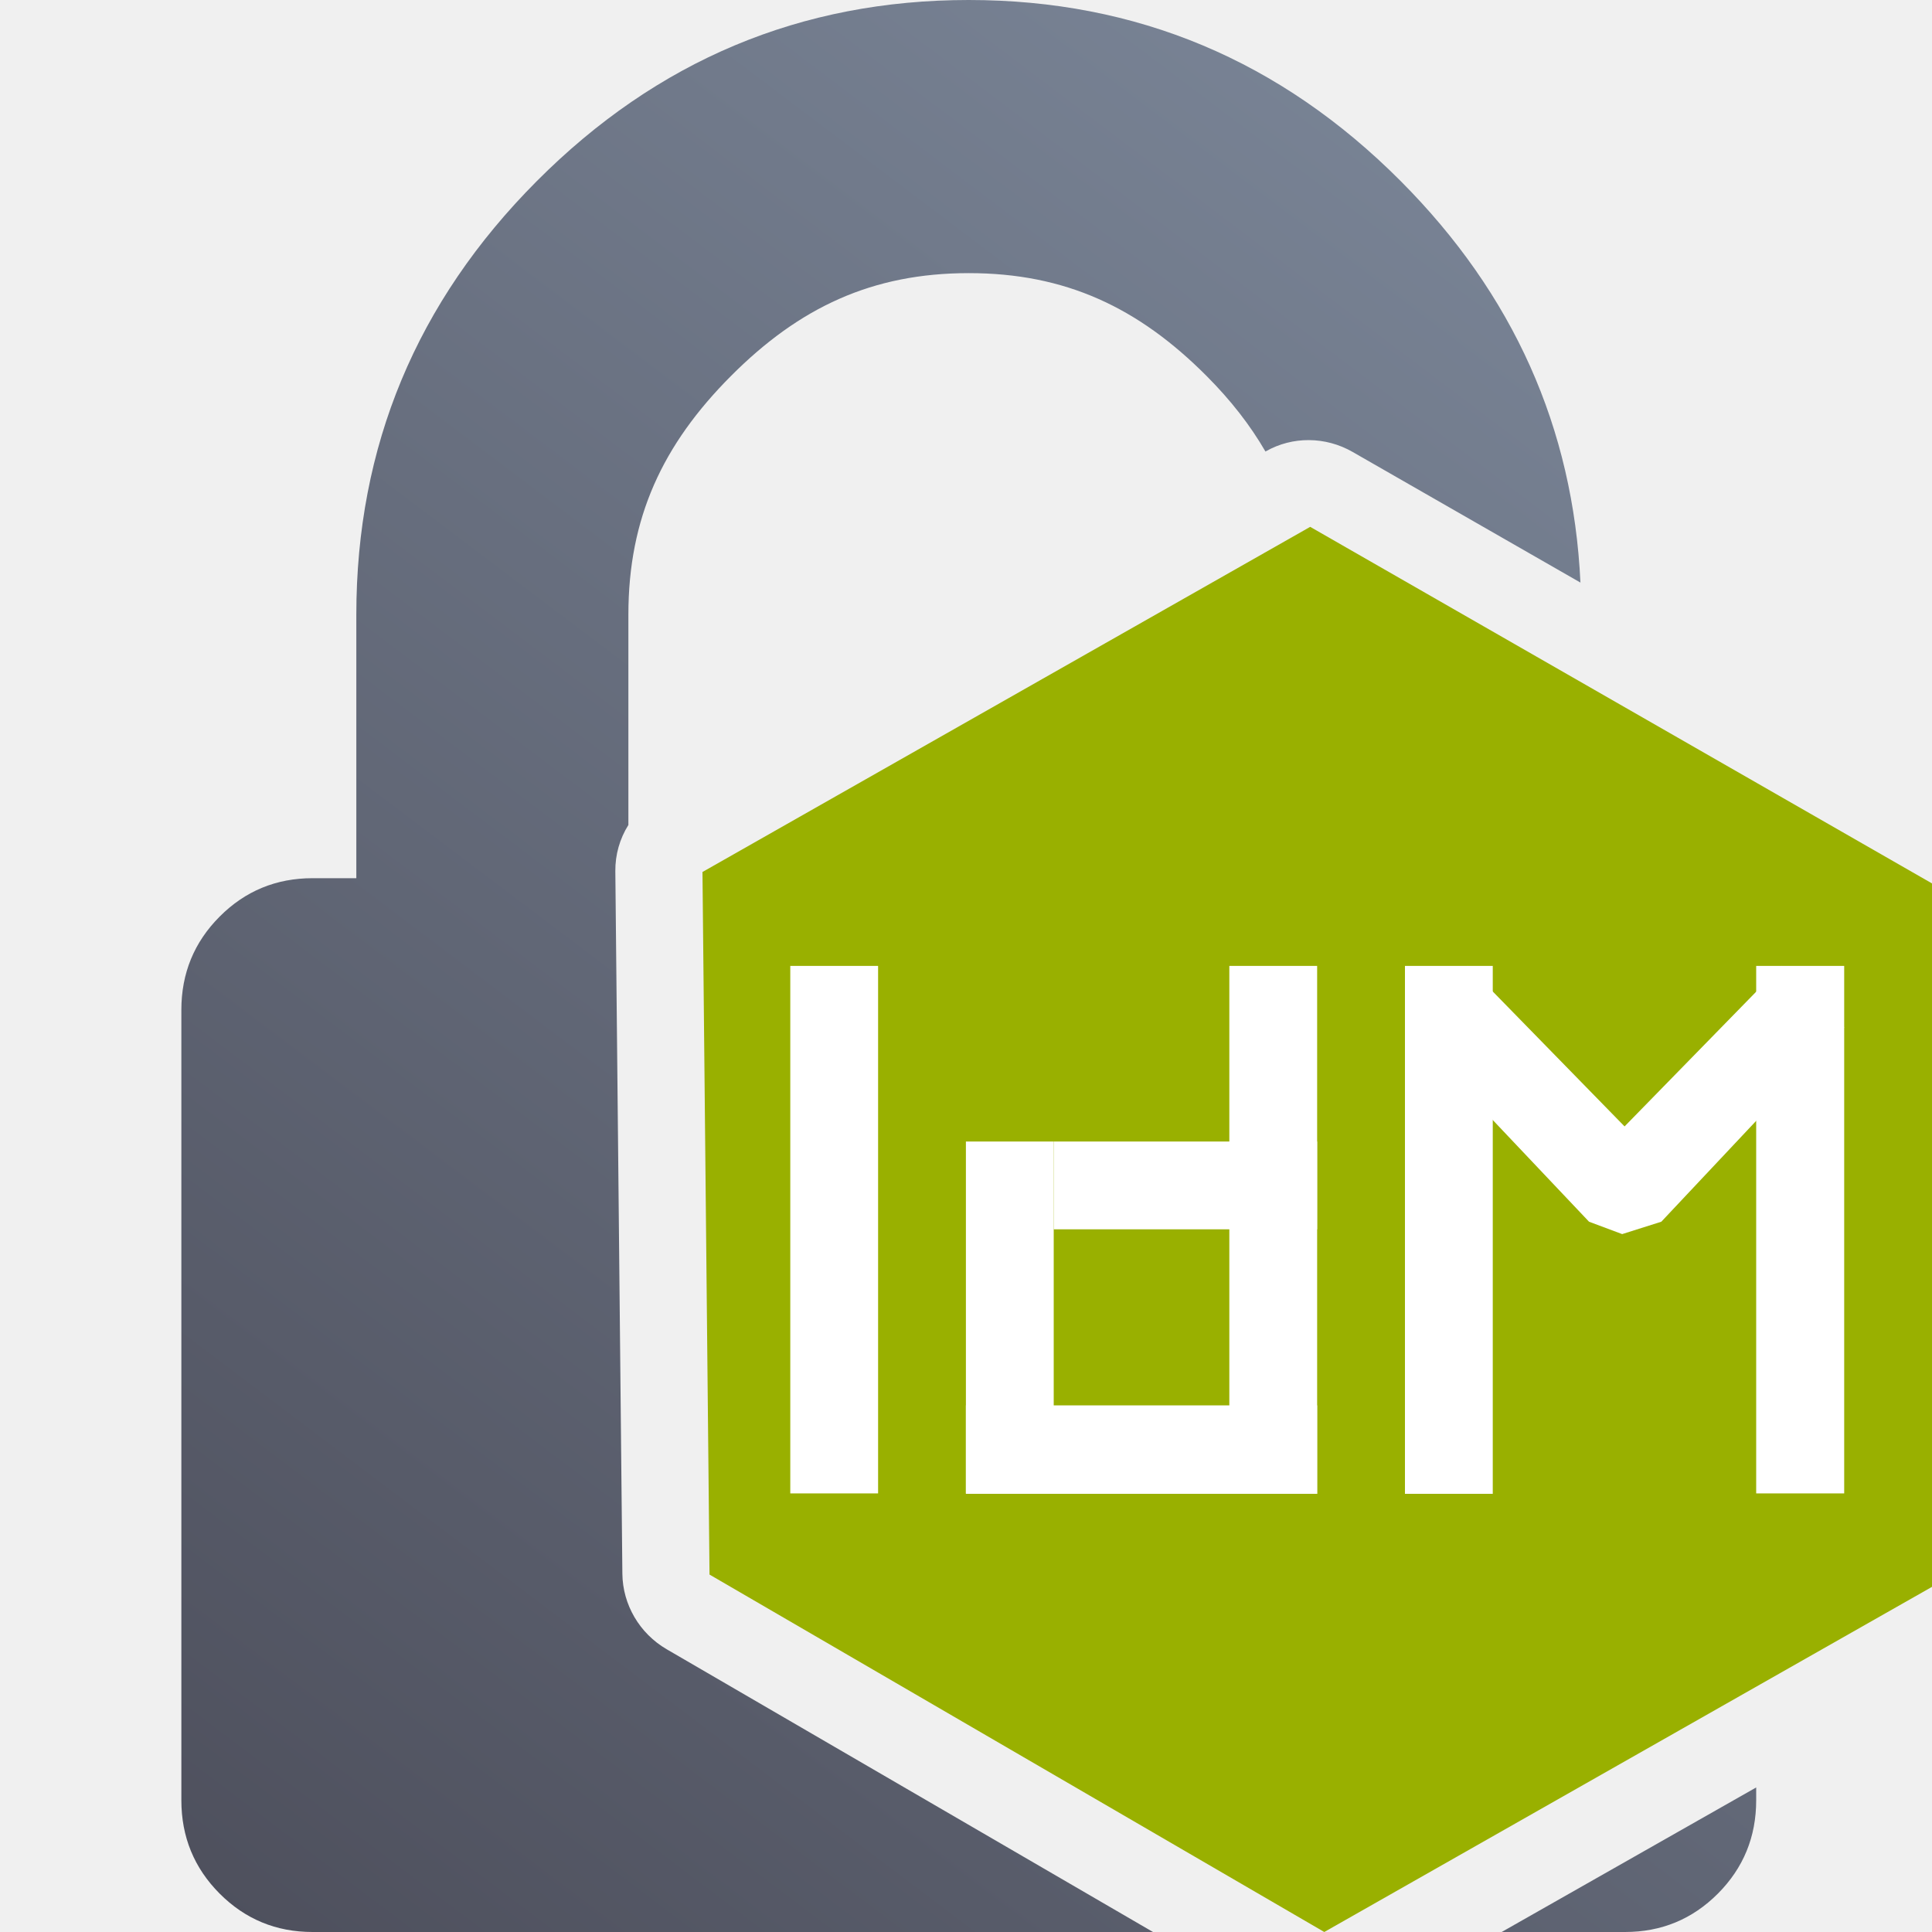
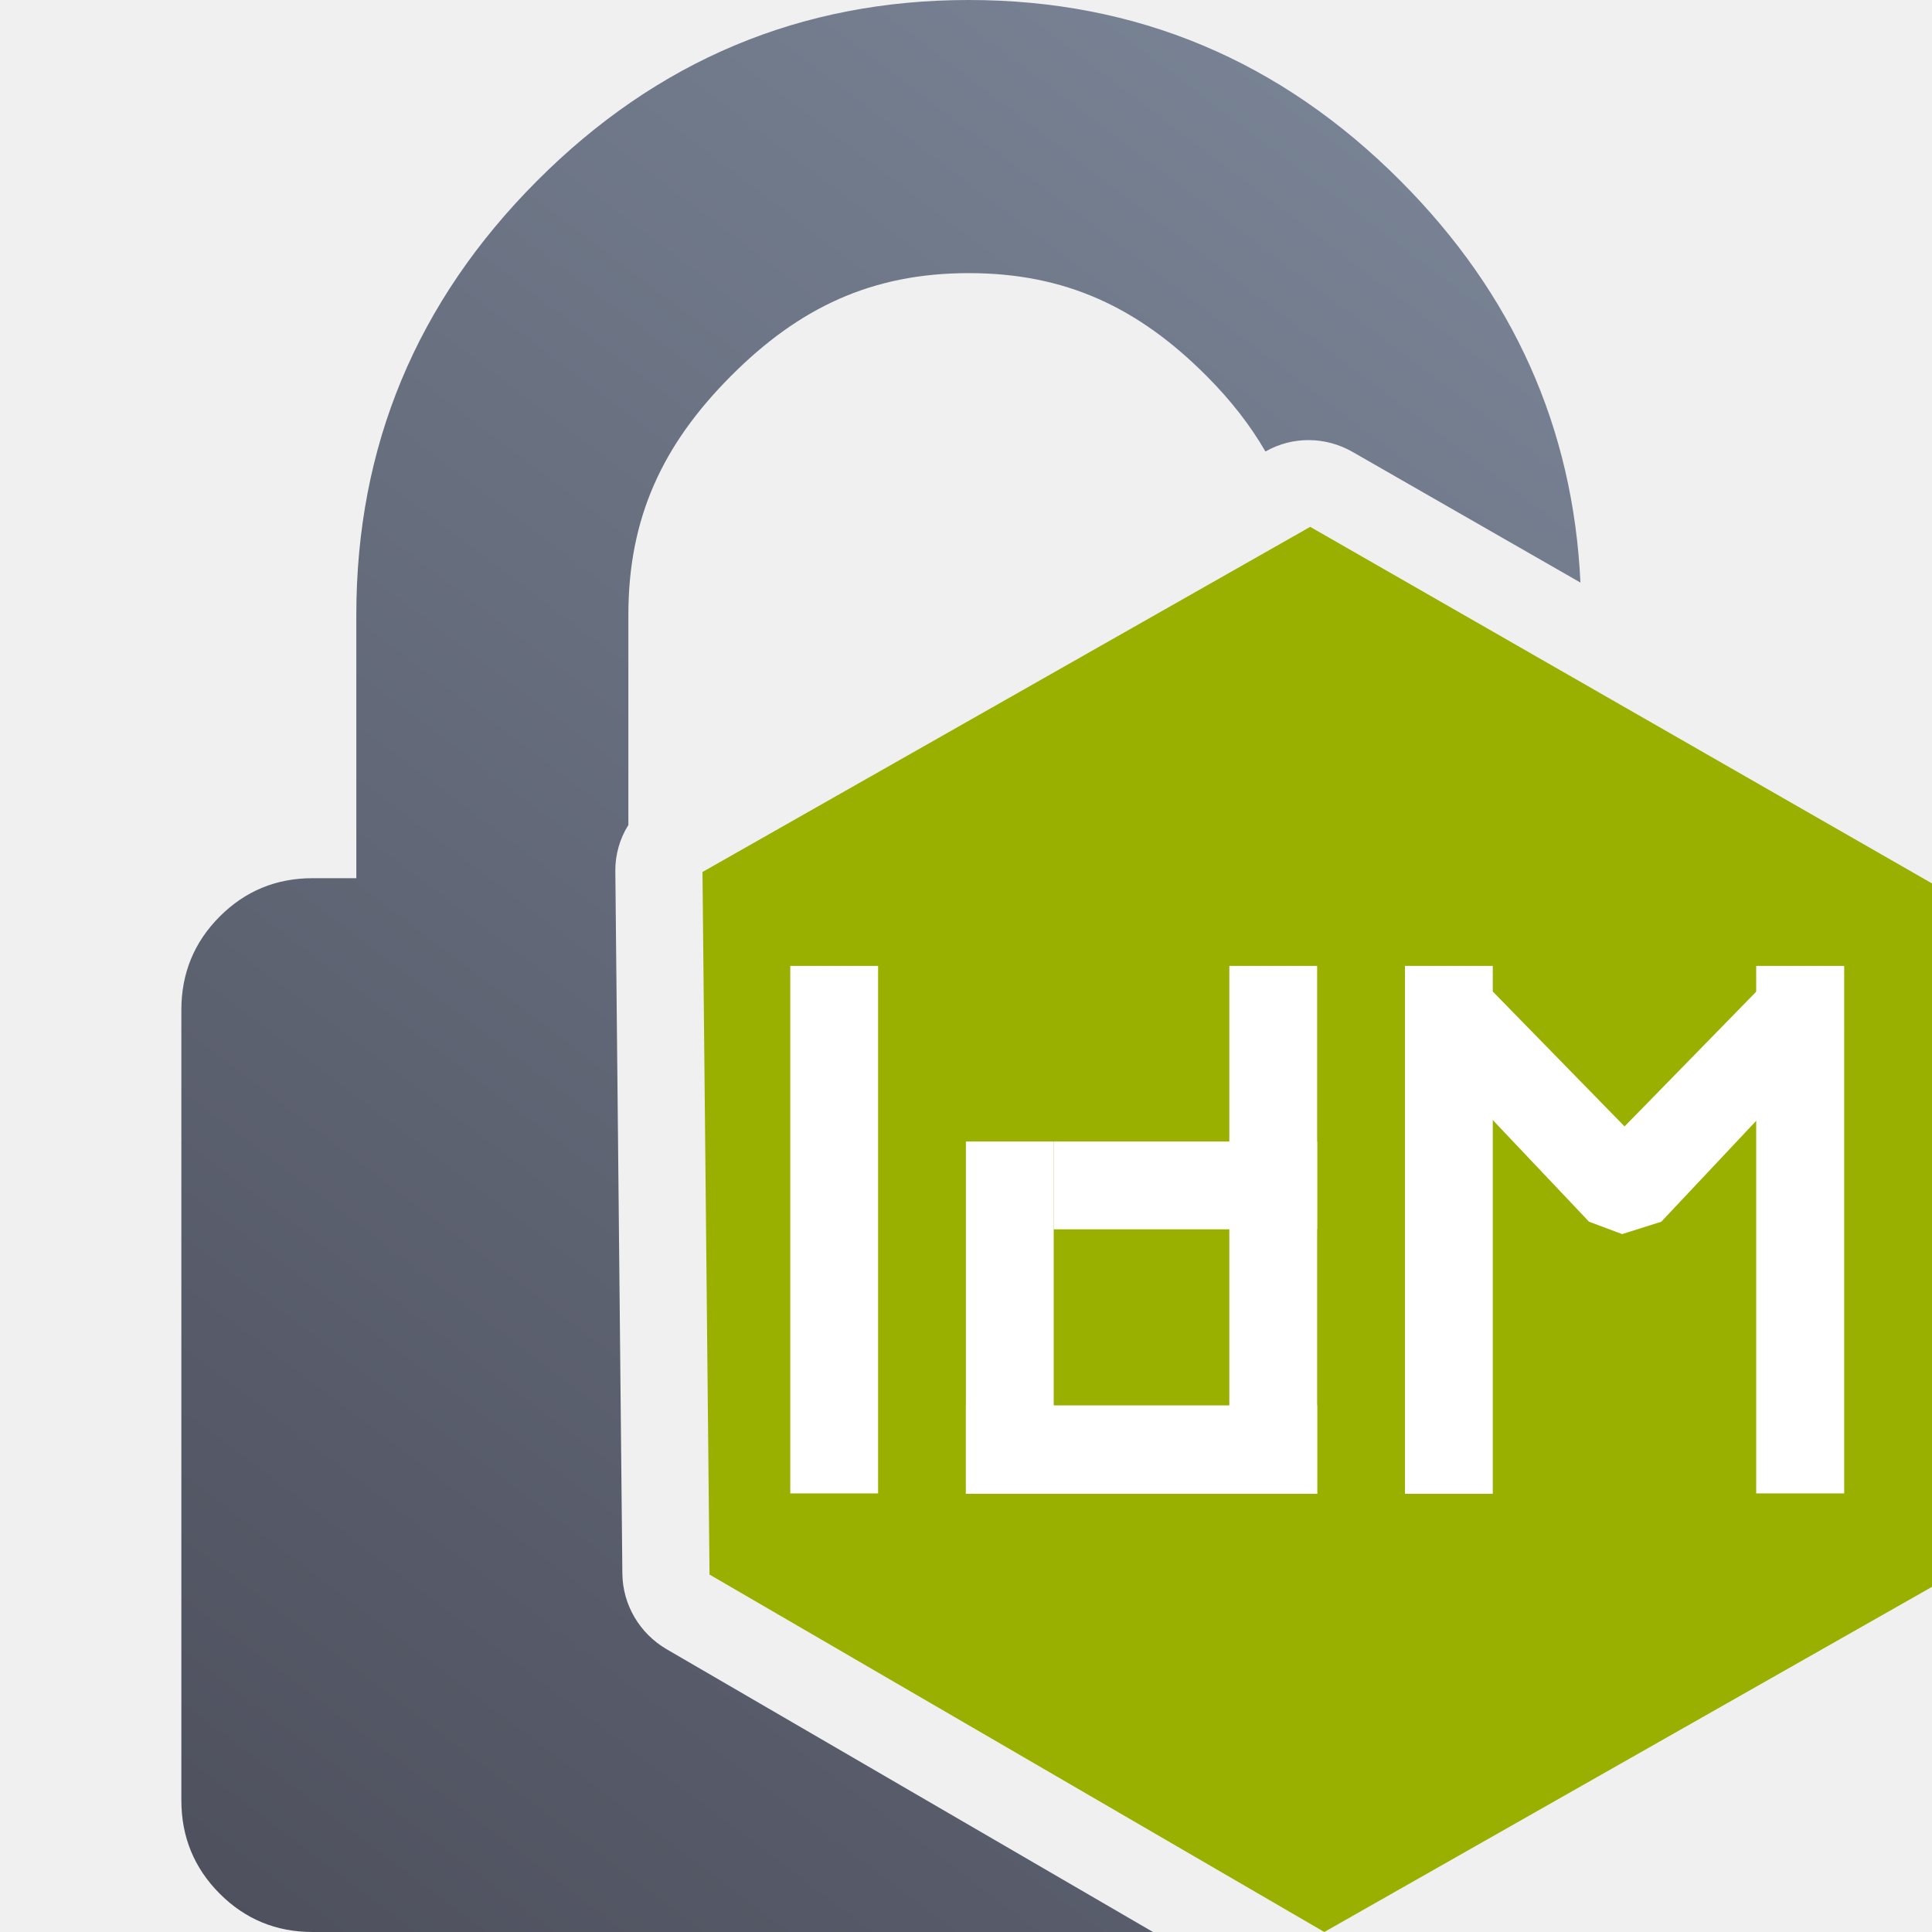
<svg xmlns="http://www.w3.org/2000/svg" xmlns:xlink="http://www.w3.org/1999/xlink" width="400" height="400" viewBox="0 0 400 400" id="svg4217" version="1.1">
  <defs id="defs4219">
    <linearGradient id="linearGradient4321">
      <stop id="stop4323" offset="0" style="stop-color:#4e505d;stop-opacity:1;" />
      <stop id="stop4325" offset="1" style="stop-color:#7a8597;stop-opacity:1" />
    </linearGradient>
    <linearGradient xlink:href="#linearGradient4321" id="linearGradient4319-9" x1="280" y1="712.362" x2="500" y2="472.362" gradientUnits="userSpaceOnUse" gradientTransform="matrix(1.068557,0,0,1.047747,-26.44595,-34.10749)" />
    <linearGradient xlink:href="#linearGradient4321" id="linearGradient4317-3" x1="280" y1="692.362" x2="500" y2="472.362" gradientUnits="userSpaceOnUse" gradientTransform="matrix(1.068557,0,0,1.047747,-26.44595,-26.32932)" />
    <linearGradient xlink:href="#linearGradient4321" id="linearGradient4178" x1="378.514" y1="461.366" x2="424.839" y2="349.643" gradientUnits="userSpaceOnUse" gradientTransform="matrix(1.421354,0,0,1.324027,-170.3887,-120.8609)" />
    <linearGradient id="linearGradient5280">
      <stop id="stop5282" offset="0" style="stop-color:#555753;stop-opacity:0.011;" />
      <stop style="stop-color:#555753;stop-opacity:0.226;" offset="0.002" id="stop5310" />
      <stop style="stop-color:#555753;stop-opacity:0.012;" offset="0.004" id="stop5306" />
      <stop style="stop-color:#555753;stop-opacity:0.012;" offset="0.008" id="stop5304" />
      <stop style="stop-color:#555753;stop-opacity:0.073;" offset="0.016" id="stop5302" />
      <stop style="stop-color:#555753;stop-opacity:0.016;" offset="0.031" id="stop5298" />
      <stop style="stop-color:#555753;stop-opacity:0.011;" offset="0.062" id="stop5296" />
      <stop style="stop-color:#555753;stop-opacity:0.367;" offset="0.125" id="stop5294" />
      <stop style="stop-color:#555753;stop-opacity:0.006;" offset="0.25" id="stop5290" />
      <stop style="stop-color:#555753;stop-opacity:0.023;" offset="0.5" id="stop5288" />
      <stop id="stop5292" offset="0.75" style="stop-color:#555753;stop-opacity:0.198;" />
      <stop style="stop-color:#555753;stop-opacity:0.181;" offset="0.875" id="stop5300" />
      <stop id="stop5308" offset="0.938" style="stop-color:#555753;stop-opacity:0.288;" />
      <stop id="stop5284" offset="1" style="stop-color:#555753;stop-opacity:0.073;" />
    </linearGradient>
    <linearGradient id="linearGradient5348">
      <stop id="stop5350" offset="0" style="stop-color:#729fcf;stop-opacity:0;" />
      <stop style="stop-color:#729fcf;stop-opacity:0.175;" offset="0.142" id="stop5368" />
      <stop style="stop-color:#729fcf;stop-opacity:0.429;" offset="0.247" id="stop5366" />
      <stop id="stop5394" offset="0.278" style="stop-color:#729fcf;stop-opacity:0.392;" />
      <stop style="stop-color:#729fcf;stop-opacity:0.392;" offset="0.38" id="stop5364" />
      <stop style="stop-color:#ffffff;stop-opacity:1;" offset="0.466" id="stop5362" />
      <stop id="stop3727" offset="0.548" style="stop-color:#b8cfe7;stop-opacity:0.624;" />
      <stop style="stop-color:#729fcf;stop-opacity:0.249;" offset="0.63" id="stop5360" />
      <stop style="stop-color:#729fcf;stop-opacity:0.277;" offset="0.697" id="stop5358" />
      <stop style="stop-color:#729fcf;stop-opacity:0.164;" offset="0.848" id="stop5356" />
      <stop id="stop5352" offset="1" style="stop-color:#729fcf;stop-opacity:0;" />
    </linearGradient>
    <linearGradient id="linearGradient5170">
      <stop id="stop5172" offset="0" style="stop-color:#ffffff;stop-opacity:0.18;" />
      <stop style="stop-color:#ffffff;stop-opacity:1;" offset="0.515" id="stop5178" />
      <stop id="stop5174" offset="1" style="stop-color:#ffffff;stop-opacity:0;" />
    </linearGradient>
    <linearGradient id="linearGradient5210">
      <stop id="stop5212" offset="0" style="stop-color:#ffffff;stop-opacity:0.64" />
      <stop id="stop5214" offset="1" style="stop-color:#ffffff;stop-opacity:0;" />
    </linearGradient>
    <linearGradient xlink:href="#linearGradient5210" id="linearGradient4189" x1="201.15" y1="961.823" x2="335.098" y2="690.035" gradientUnits="userSpaceOnUse" gradientTransform="matrix(0.8721332,0,0,0.8721332,31.56729,101.0923)" />
    <linearGradient xlink:href="#linearGradient5210" id="linearGradient4204" x1="246.273" y1="601.76" x2="415.235" y2="597.974" gradientUnits="userSpaceOnUse" gradientTransform="matrix(0.7546711,0,0,0.7546711,84.98483,145.2718)" />
    <linearGradient xlink:href="#linearGradient5210" id="linearGradient4219" x1="446.961" y1="461.989" x2="408.006" y2="539.089" gradientUnits="userSpaceOnUse" gradientTransform="matrix(0.8386356,0,0,0.8386356,63.41189,86.82492)" />
    <linearGradient xlink:href="#linearGradient5210" id="linearGradient4234" x1="505.186" y1="341.051" x2="461.843" y2="442.635" gradientUnits="userSpaceOnUse" gradientTransform="matrix(0.8015871,0,0,0.8015871,90.12928,72.30824)" />
    <linearGradient xlink:href="#linearGradient5210" id="linearGradient4249" x1="559.492" y1="209.432" x2="519.259" y2="298.71" gradientUnits="userSpaceOnUse" gradientTransform="matrix(0.8179766,0,0,0.8179766,95.75591,55.0215)" />
    <linearGradient id="linearGradient4761">
      <stop id="stop4769" offset="0" style="stop-color:#ffffff;stop-opacity:1;" />
      <stop id="stop4775" offset="0.504" style="stop-color:#ffffff;stop-opacity:1;" />
      <stop id="stop4771" offset="1" style="stop-color:#ffffff;stop-opacity:0.067;" />
    </linearGradient>
    <linearGradient id="linearGradient3796">
      <stop style="stop-color:#3465a4;stop-opacity:1;" offset="0" id="stop3798" />
      <stop style="stop-color:#252525;stop-opacity:1;" offset="1" id="stop3800" />
    </linearGradient>
    <linearGradient id="linearGradient3812">
      <stop style="stop-color:#fce94f;stop-opacity:1;" offset="0" id="stop3814" />
      <stop style="stop-color:#fcaf3e;stop-opacity:1;" offset="1" id="stop3816" />
    </linearGradient>
    <pattern y="0" x="0" height="6" width="6" patternUnits="userSpaceOnUse" id="EMFhbasepattern" />
    <pattern y="0" x="0" height="6" width="6" patternUnits="userSpaceOnUse" id="EMFhbasepattern-2" />
    <linearGradient xlink:href="#linearGradient4321" id="linearGradient4163" x1="49" y1="401.998" x2="329" y2="30.15" gradientUnits="userSpaceOnUse" gradientTransform="matrix(0.9913317,0,0,0.9950298,1.31683,2e-5)" />
  </defs>
  <g id="layer1" transform="translate(0,-652.3621)">
    <g id="g4506">
      <g id="g4493">
        <rect style="opacity:1;fill:none;fill-opacity:1;stroke:none;stroke-width:23;stroke-linecap:butt;stroke-linejoin:round;stroke-miterlimit:4;stroke-dasharray:none;stroke-opacity:1" id="rect4160" width="400" height="400" x="2.6347656e-005" y="652.362" />
-         <path style="fill:url(#linearGradient4163);fill-opacity:1" d="M 200.572 0 C 165.85 0 136.037 12.5 111.133 37.5 C 86.225 62.501 73.773 92.423 73.773 127.271 L 73.773 181.82 L 64.719 181.82 C 57.174 181.82 50.756 184.47 45.473 189.773 C 40.189 195.073 37.549 201.514 37.549 209.094 L 37.549 372.729 C 37.549 380.302 40.19 386.744 45.473 392.049 C 50.756 397.347 57.174 400 64.719 400 L 238.717 400 L 138.035 341.463 A 18.188 17.817 38.566 0 1 128.855 325.818 L 127.398 180.357 A 18.188 17.817 38.566 0 1 130.1 170.805 L 130.1 127.271 C 130.1 107.197 137.177 92.056 151.328 77.854 C 165.481 63.649 180.574 56.549 200.576 56.549 C 220.58 56.549 235.668 63.648 249.822 77.854 C 254.833 82.883 258.847 88.039 261.998 93.484 L 262.084 93.436 A 18.188 17.817 38.566 0 1 280.033 93.562 L 327.213 120.617 C 325.716 88.6 313.318 60.896 290.01 37.502 C 265.104 12.501 235.296 0 200.572 0 z M 271.533 129.783 L 271.045 130.061 L 271.045 181.82 L 179.902 181.82 L 163.584 191.088 L 164.836 315.811 L 273.973 379.262 L 363.6 328.357 L 363.6 209.09 C 363.604 201.516 360.954 195.077 355.668 189.773 C 350.383 184.47 343.971 181.82 336.42 181.82 L 327.367 181.82 L 327.367 161.801 L 271.533 129.783 z M 363.6 370.072 L 310.906 400 L 336.426 400 C 343.977 400 350.39 397.35 355.676 392.049 C 360.955 386.744 363.6 380.302 363.6 372.729 L 363.6 370.072 z " transform="translate(0,652.3621)" id="path5" />
+         <path style="fill:url(#linearGradient4163);fill-opacity:1" d="M 200.572,0 C 165.85,0 136.037,12.5 111.133,37.5 86.225,62.501 73.773,92.423 73.773,127.271 l 0,54.549 -9.055,0 c -7.545,0 -13.962,2.65 -19.246,7.953 -5.284,5.3 -7.924,11.74 -7.924,19.32 l 0,163.635 c 0,7.573 2.641,14.016 7.924,19.32 C 50.756,397.347 57.174,400 64.719,400 l 173.998,0 -100.682,-58.537 c -5.615,-3.264 -9.115,-9.228 -9.18,-15.645 l -1.457,-145.461 c -0.029,-3.392 0.907,-6.704 2.701,-9.553 l 0,-43.533 c 0,-20.075 7.077,-35.216 21.229,-49.418 14.153,-14.204 29.246,-21.305 49.248,-21.305 20.004,0 35.092,7.1 49.246,21.305 5.011,5.03 9.025,10.186 12.176,15.631 l 0.086,-0.049 c 5.517,-3.133 12.349,-3.085 17.949,0.127 l 47.18,27.055 C 325.716,88.6 313.318,60.896 290.01,37.502 265.104,12.501 235.296,0 200.572,0 Z m 70.961,129.783 -0.488,0.277 0,51.76 -91.143,0 -16.318,9.268 1.252,124.723 109.137,63.451 89.627,-50.904 0,-119.268 c 0.004,-7.574 -2.646,-14.013 -7.932,-19.316 -5.285,-5.303 -11.697,-7.953 -19.248,-7.953 l -9.053,0 0,-20.02 z" transform="translate(0,652.3621)" id="path5" />
        <path transform="matrix(1.400228,0.8141057,-0.7898918,1.377751,608.9787,-686.1736)" style="color:#000000;clip-rule:nonzero;display:inline;overflow:visible;visibility:visible;opacity:1;isolation:auto;mix-blend-mode:normal;color-interpolation:sRGB;color-interpolation-filters:linearRGB;solid-color:#000000;solid-opacity:1;fill:#99b000;fill-opacity:1;fill-rule:nonzero;stroke:none;stroke-width:36;stroke-linecap:square;stroke-linejoin:round;stroke-miterlimit:4;stroke-dasharray:none;stroke-dashoffset:0;stroke-opacity:1;color-rendering:auto;image-rendering:auto;shape-rendering:auto;text-rendering:auto;enable-background:accumulate" d="m 400.001,973.64 -45.45,78.722 -90.9,0 -45.45,-78.722 45.45,-78.722 91.847,-0.559 z" id="path4443" />
        <rect style="color:#000000;clip-rule:nonzero;display:inline;overflow:visible;visibility:visible;opacity:1;isolation:auto;mix-blend-mode:normal;color-interpolation:sRGB;color-interpolation-filters:linearRGB;solid-color:#000000;solid-opacity:1;fill:#ffffff;fill-opacity:1;fill-rule:nonzero;stroke:none;stroke-width:36;stroke-linecap:square;stroke-linejoin:round;stroke-miterlimit:4;stroke-dasharray:none;stroke-dashoffset:0;stroke-opacity:1;color-rendering:auto;image-rendering:auto;shape-rendering:auto;text-rendering:auto;enable-background:accumulate" id="rect4445" width="18.18" height="109.213" x="163.62" y="852.342" ry="5.5114947e-006" />
        <rect style="color:#000000;clip-rule:nonzero;display:inline;overflow:visible;visibility:visible;opacity:1;isolation:auto;mix-blend-mode:normal;color-interpolation:sRGB;color-interpolation-filters:linearRGB;solid-color:#000000;solid-opacity:1;fill:#ffffff;fill-opacity:1;fill-rule:nonzero;stroke:none;stroke-width:36;stroke-linecap:square;stroke-linejoin:round;stroke-miterlimit:4;stroke-dasharray:none;stroke-dashoffset:0;stroke-opacity:1;color-rendering:auto;image-rendering:auto;shape-rendering:auto;text-rendering:auto;enable-background:accumulate" id="rect4449" width="18.18" height="72.853" x="199.98" y="888.702" ry="6.1216497e-006" />
        <rect style="color:#000000;clip-rule:nonzero;display:inline;overflow:visible;visibility:visible;opacity:1;isolation:auto;mix-blend-mode:normal;color-interpolation:sRGB;color-interpolation-filters:linearRGB;solid-color:#000000;solid-opacity:1;fill:#ffffff;fill-opacity:1;fill-rule:nonzero;stroke:none;stroke-width:36;stroke-linecap:square;stroke-linejoin:round;stroke-miterlimit:4;stroke-dasharray:none;stroke-dashoffset:0;stroke-opacity:1;color-rendering:auto;image-rendering:auto;shape-rendering:auto;text-rendering:auto;enable-background:accumulate" id="rect4451" width="72.72" height="18.313" x="199.98" y="943.331" ry="4.5940301e-006" />
        <rect style="color:#000000;clip-rule:nonzero;display:inline;overflow:visible;visibility:visible;opacity:1;isolation:auto;mix-blend-mode:normal;color-interpolation:sRGB;color-interpolation-filters:linearRGB;solid-color:#000000;solid-opacity:1;fill:#ffffff;fill-opacity:1;fill-rule:nonzero;stroke:none;stroke-width:36;stroke-linecap:square;stroke-linejoin:round;stroke-miterlimit:4;stroke-dasharray:none;stroke-dashoffset:0;stroke-opacity:1;color-rendering:auto;image-rendering:auto;shape-rendering:auto;text-rendering:auto;enable-background:accumulate" id="rect4453" width="54.54" height="18.177" x="218.16" y="888.702" ry="4.5940301e-006" />
        <rect style="color:#000000;clip-rule:nonzero;display:inline;overflow:visible;visibility:visible;opacity:1;isolation:auto;mix-blend-mode:normal;color-interpolation:sRGB;color-interpolation-filters:linearRGB;solid-color:#000000;solid-opacity:1;fill:#ffffff;fill-opacity:1;fill-rule:nonzero;stroke:none;stroke-width:36;stroke-linecap:square;stroke-linejoin:round;stroke-miterlimit:4;stroke-dasharray:none;stroke-dashoffset:0;stroke-opacity:1;color-rendering:auto;image-rendering:auto;shape-rendering:auto;text-rendering:auto;enable-background:accumulate" id="rect4455" width="18.18" height="109.301" x="254.52" y="852.342" ry="5.5159589e-006" />
        <rect style="color:#000000;clip-rule:nonzero;display:inline;overflow:visible;visibility:visible;opacity:1;isolation:auto;mix-blend-mode:normal;color-interpolation:sRGB;color-interpolation-filters:linearRGB;solid-color:#000000;solid-opacity:1;fill:#ffffff;fill-opacity:1;fill-rule:nonzero;stroke:none;stroke-width:36;stroke-linecap:square;stroke-linejoin:round;stroke-miterlimit:4;stroke-dasharray:none;stroke-dashoffset:0;stroke-opacity:1;color-rendering:auto;image-rendering:auto;shape-rendering:auto;text-rendering:auto;enable-background:accumulate" id="rect4457" width="18.18" height="109.301" x="290.88" y="852.342" ry="5.5159589e-006" />
        <rect style="color:#000000;clip-rule:nonzero;display:inline;overflow:visible;visibility:visible;opacity:1;isolation:auto;mix-blend-mode:normal;color-interpolation:sRGB;color-interpolation-filters:linearRGB;solid-color:#000000;solid-opacity:1;fill:#ffffff;fill-opacity:1;fill-rule:nonzero;stroke:none;stroke-width:36;stroke-linecap:square;stroke-linejoin:round;stroke-miterlimit:4;stroke-dasharray:none;stroke-dashoffset:0;stroke-opacity:1;color-rendering:auto;image-rendering:auto;shape-rendering:auto;text-rendering:auto;enable-background:accumulate" id="rect4459" width="18.221" height="109.213" x="363.6" y="852.342" ry="5.5114897e-006" />
        <path style="color:#000000;clip-rule:nonzero;display:inline;overflow:visible;visibility:visible;opacity:1;isolation:auto;mix-blend-mode:normal;color-interpolation:sRGB;color-interpolation-filters:linearRGB;solid-color:#000000;solid-opacity:1;fill:#ffffff;fill-opacity:1;fill-rule:nonzero;stroke:none;stroke-width:36;stroke-linecap:square;stroke-linejoin:round;stroke-miterlimit:4;stroke-dasharray:none;stroke-dashoffset:0;stroke-opacity:1;color-rendering:auto;image-rendering:auto;shape-rendering:auto;text-rendering:auto;enable-background:accumulate" d="m 303.881,199.98 -13,12.703 38.113,40.26 6.857,2.564 8.105,-2.564 37.865,-40.26 -13.002,-12.703 -32.469,33.234 z" transform="translate(0,652.3621)" id="rect4461" />
      </g>
    </g>
  </g>
</svg>
